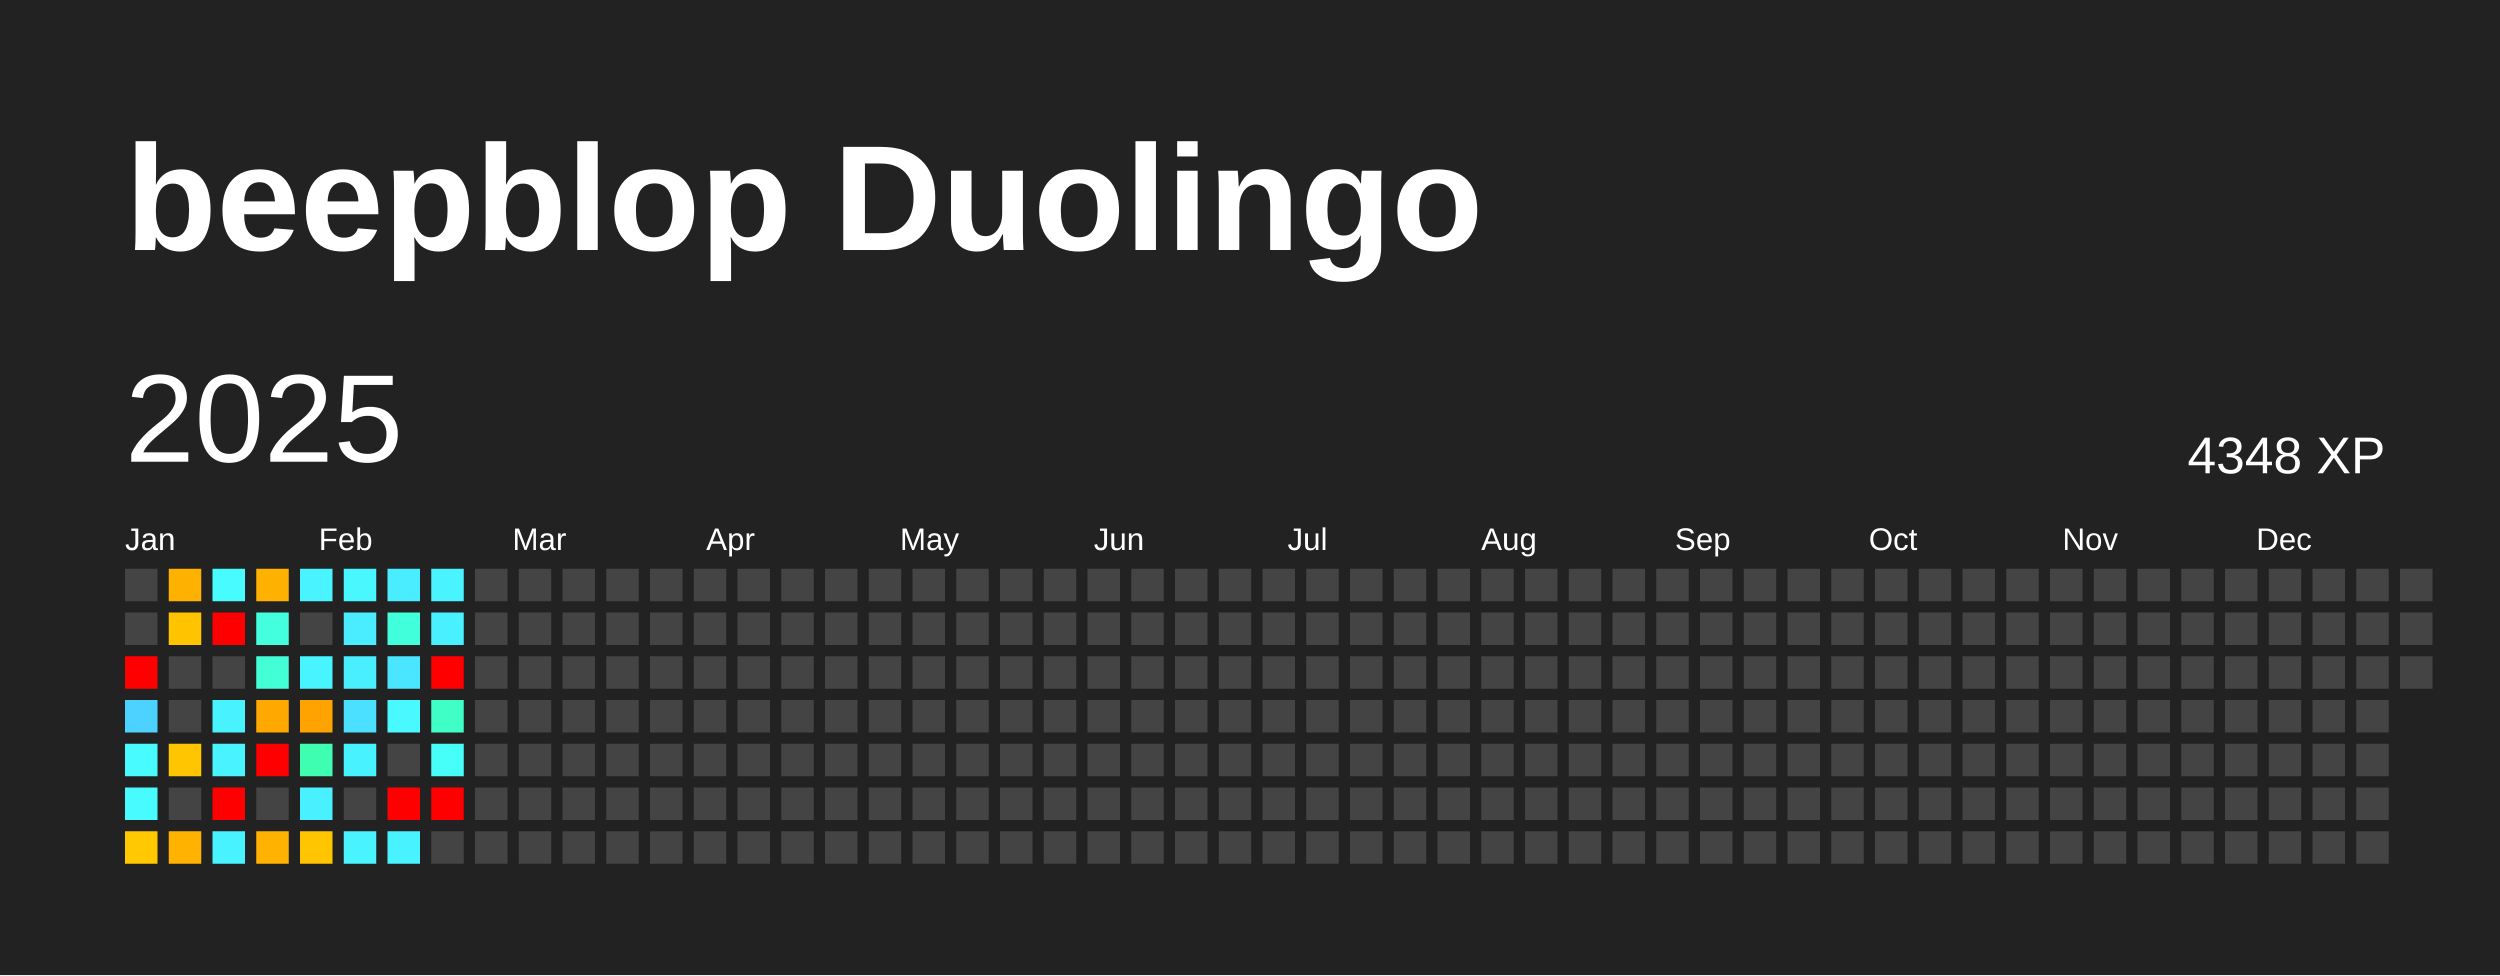
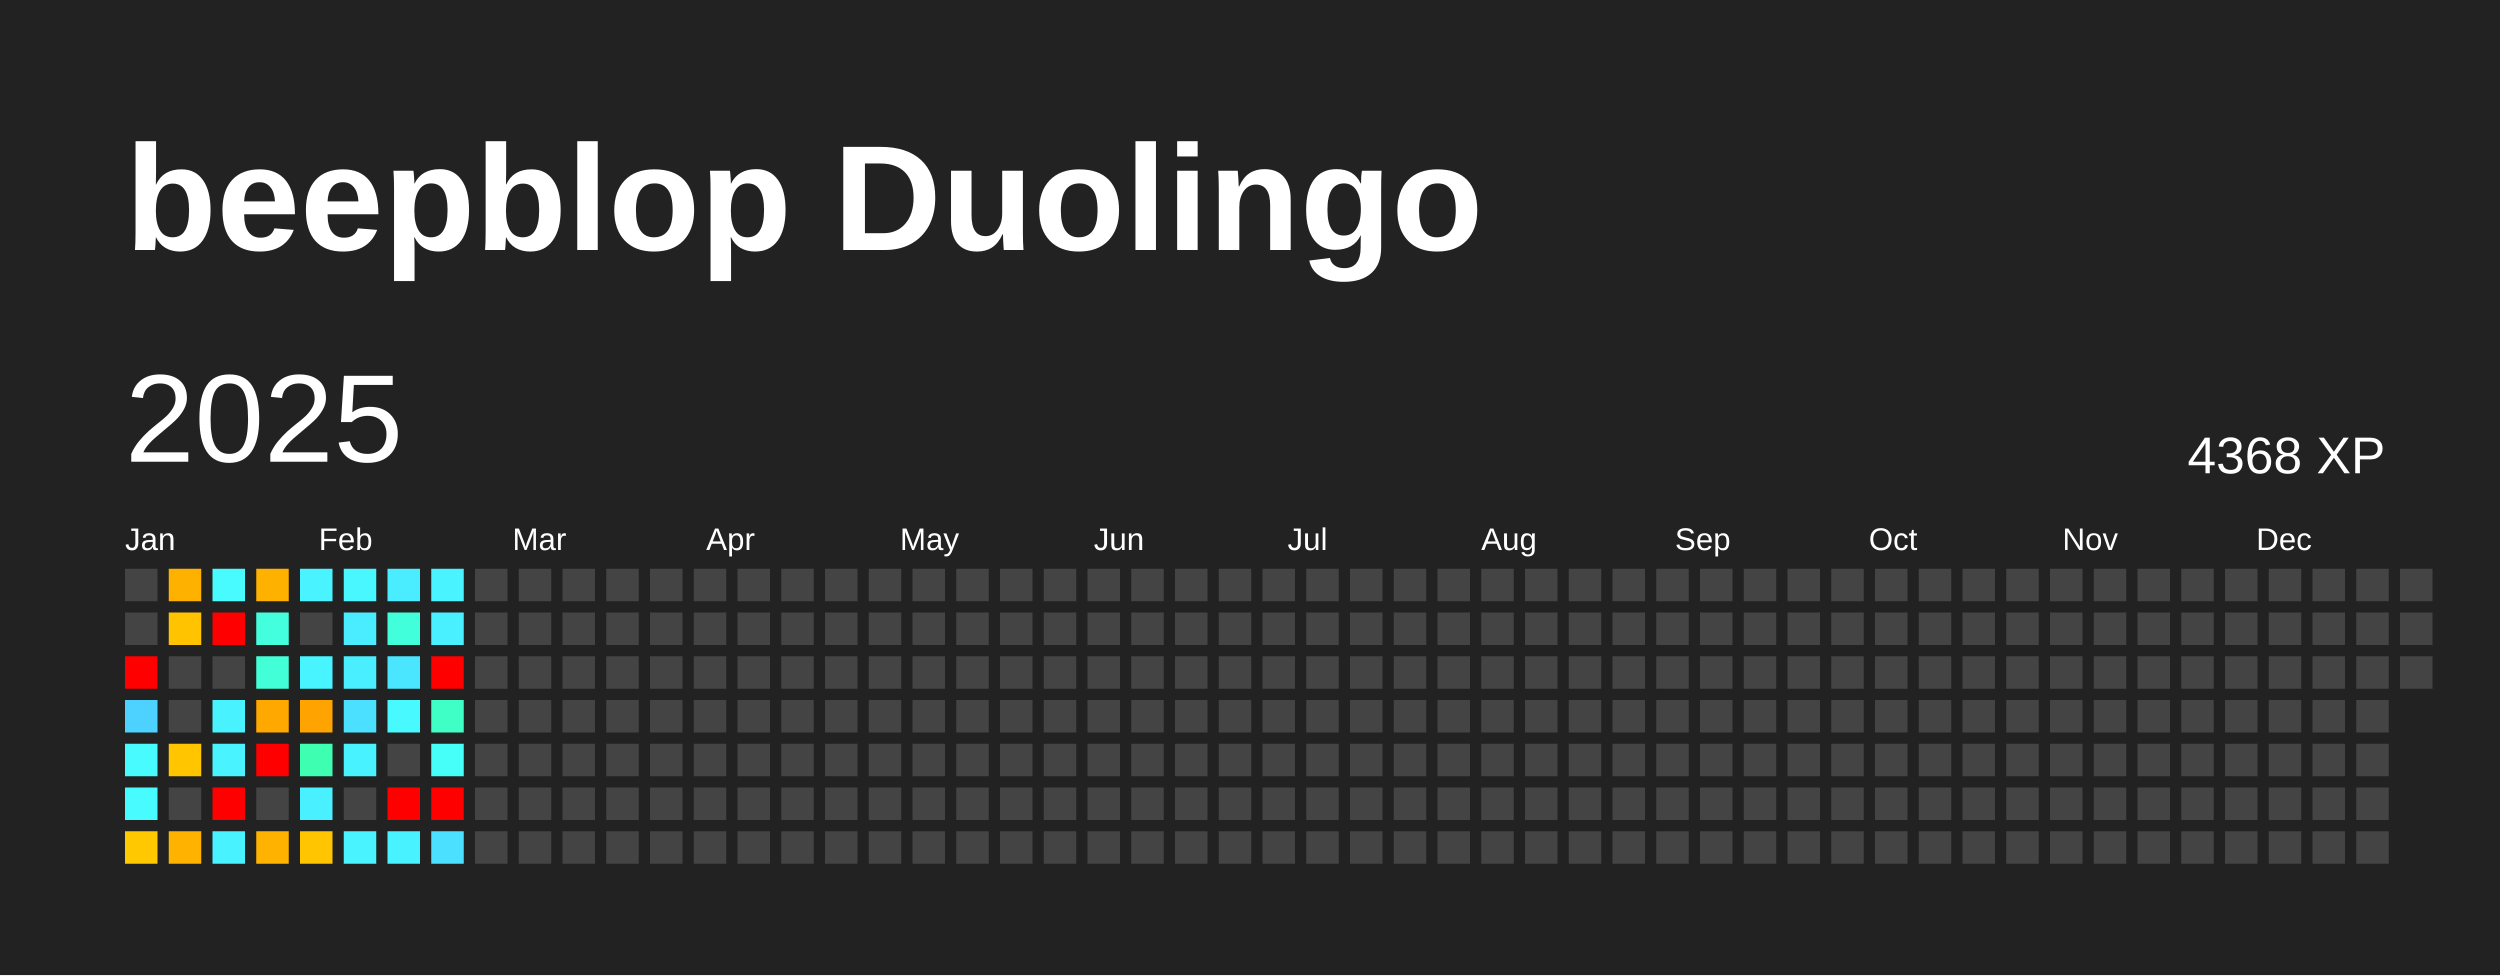
<svg xmlns="http://www.w3.org/2000/svg" baseProfile="full" height="78mm" version="1.1" viewBox="0,0,200,78" width="200mm">
  <defs />
  <rect fill="#222222" height="78" width="200" x="0" y="0" />
  <text fill="#FFFFFF" style="font-size:12px; font-family:Arial; font-weight:bold;" x="10" y="20">beepblop Duolingo</text>
  <text dominant-baseline="hanging" fill="#FFFFFF" style="font-size:10.0px; font-family:Arial;" x="10" y="30">2025</text>
-   <text dominant-baseline="hanging" fill="#FFFFFF" style="font-size:4.125px; font-family:Arial;" x="175" y="35">4348 XP</text>
+   <text dominant-baseline="hanging" fill="#FFFFFF" style="font-size:4.125px; font-family:Arial;" x="175" y="35">4368 XP</text>
  <text fill="#FFFFFF" style="font-size:2.5px; font-family:Arial" x="10.0" y="44">Jan</text>
  <text fill="#FFFFFF" style="font-size:2.5px; font-family:Arial" x="25.5" y="44">Feb</text>
  <text fill="#FFFFFF" style="font-size:2.5px; font-family:Arial" x="41.0" y="44">Mar</text>
  <text fill="#FFFFFF" style="font-size:2.5px; font-family:Arial" x="56.5" y="44">Apr</text>
  <text fill="#FFFFFF" style="font-size:2.5px; font-family:Arial" x="72.0" y="44">May</text>
  <text fill="#FFFFFF" style="font-size:2.5px; font-family:Arial" x="87.5" y="44">Jun</text>
  <text fill="#FFFFFF" style="font-size:2.5px; font-family:Arial" x="103.0" y="44">Jul</text>
  <text fill="#FFFFFF" style="font-size:2.5px; font-family:Arial" x="118.5" y="44">Aug</text>
  <text fill="#FFFFFF" style="font-size:2.5px; font-family:Arial" x="134.0" y="44">Sep</text>
  <text fill="#FFFFFF" style="font-size:2.5px; font-family:Arial" x="149.5" y="44">Oct</text>
  <text fill="#FFFFFF" style="font-size:2.5px; font-family:Arial" x="165.0" y="44">Nov</text>
  <text fill="#FFFFFF" style="font-size:2.5px; font-family:Arial" x="180.5" y="44">Dec</text>
  <rect fill="#444444" height="2.6" width="2.6" x="10.0" y="45.5" />
  <rect fill="#444444" height="2.6" width="2.6" x="10.0" y="49.0" />
  <rect fill="red" height="2.6" width="2.6" x="10.0" y="52.5" />
  <rect fill="#4dd2ff" height="2.6" width="2.6" x="10.0" y="56.0" />
  <rect fill="#47fbff" height="2.6" width="2.6" x="10.0" y="59.5" />
  <rect fill="#47fbff" height="2.6" width="2.6" x="10.0" y="63.0" />
  <rect fill="#ffc800" height="2.6" width="2.6" x="10.0" y="66.5" />
  <rect fill="#ffb100" height="2.6" width="2.6" x="13.5" y="45.5" />
  <rect fill="#ffc300" height="2.6" width="2.6" x="13.5" y="49.0" />
  <rect fill="#444444" height="2.6" width="2.6" x="13.5" y="52.5" />
  <rect fill="#444444" height="2.6" width="2.6" x="13.5" y="56.0" />
  <rect fill="#ffc600" height="2.6" width="2.6" x="13.5" y="59.5" />
  <rect fill="#444444" height="2.6" width="2.6" x="13.5" y="63.0" />
  <rect fill="#ffb200" height="2.6" width="2.6" x="13.5" y="66.5" />
  <rect fill="#47fbff" height="2.6" width="2.6" x="17.0" y="45.5" />
  <rect fill="red" height="2.6" width="2.6" x="17.0" y="49.0" />
  <rect fill="#444444" height="2.6" width="2.6" x="17.0" y="52.5" />
  <rect fill="#49f2ff" height="2.6" width="2.6" x="17.0" y="56.0" />
  <rect fill="#49f3ff" height="2.6" width="2.6" x="17.0" y="59.5" />
  <rect fill="red" height="2.6" width="2.6" x="17.0" y="63.0" />
  <rect fill="#49f2ff" height="2.6" width="2.6" x="17.0" y="66.5" />
  <rect fill="#ffb100" height="2.6" width="2.6" x="20.5" y="45.5" />
  <rect fill="#43ffdd" height="2.6" width="2.6" x="20.5" y="49.0" />
  <rect fill="#42ffd8" height="2.6" width="2.6" x="20.5" y="52.5" />
  <rect fill="#ffa800" height="2.6" width="2.6" x="20.5" y="56.0" />
  <rect fill="red" height="2.6" width="2.6" x="20.5" y="59.5" />
  <rect fill="#444444" height="2.6" width="2.6" x="20.5" y="63.0" />
  <rect fill="#ffb300" height="2.6" width="2.6" x="20.5" y="66.5" />
  <rect fill="#49f3ff" height="2.6" width="2.6" x="24.0" y="45.5" />
  <rect fill="#444444" height="2.6" width="2.6" x="24.0" y="49.0" />
  <rect fill="#48f4ff" height="2.6" width="2.6" x="24.0" y="52.5" />
  <rect fill="#ffa300" height="2.6" width="2.6" x="24.0" y="56.0" />
  <rect fill="#3effb1" height="2.6" width="2.6" x="24.0" y="59.5" />
  <rect fill="#49f0ff" height="2.6" width="2.6" x="24.0" y="63.0" />
  <rect fill="#ffc500" height="2.6" width="2.6" x="24.0" y="66.5" />
  <rect fill="#48f7ff" height="2.6" width="2.6" x="27.5" y="45.5" />
  <rect fill="#49edff" height="2.6" width="2.6" x="27.5" y="49.0" />
  <rect fill="#49efff" height="2.6" width="2.6" x="27.5" y="52.5" />
  <rect fill="#4be0ff" height="2.6" width="2.6" x="27.5" y="56.0" />
  <rect fill="#49f2ff" height="2.6" width="2.6" x="27.5" y="59.5" />
  <rect fill="#444444" height="2.6" width="2.6" x="27.5" y="63.0" />
  <rect fill="#49f3ff" height="2.6" width="2.6" x="27.5" y="66.5" />
  <rect fill="#49edff" height="2.6" width="2.6" x="31.0" y="45.5" />
  <rect fill="#42ffdb" height="2.6" width="2.6" x="31.0" y="49.0" />
  <rect fill="#4ae6ff" height="2.6" width="2.6" x="31.0" y="52.5" />
  <rect fill="#48f9ff" height="2.6" width="2.6" x="31.0" y="56.0" />
  <rect fill="#444444" height="2.6" width="2.6" x="31.0" y="59.5" />
  <rect fill="red" height="2.6" width="2.6" x="31.0" y="63.0" />
  <rect fill="#49f2ff" height="2.6" width="2.6" x="31.0" y="66.5" />
  <rect fill="#49f3ff" height="2.6" width="2.6" x="34.5" y="45.5" />
  <rect fill="#49f0ff" height="2.6" width="2.6" x="34.5" y="49.0" />
  <rect fill="red" height="2.6" width="2.6" x="34.5" y="52.5" />
  <rect fill="#40ffc6" height="2.6" width="2.6" x="34.5" y="56.0" />
  <rect fill="#46fff9" height="2.6" width="2.6" x="34.5" y="59.5" />
  <rect fill="red" height="2.6" width="2.6" x="34.5" y="63.0" />
-   <rect fill="#444444" height="2.6" width="2.6" x="34.5" y="66.5" />
+   <rect fill="#4be0ff" height="2.6" width="2.6" x="34.5" y="66.5" />
  <rect fill="#444444" height="2.6" width="2.6" x="38.0" y="45.5" />
  <rect fill="#444444" height="2.6" width="2.6" x="38.0" y="49.0" />
  <rect fill="#444444" height="2.6" width="2.6" x="38.0" y="52.5" />
  <rect fill="#444444" height="2.6" width="2.6" x="38.0" y="56.0" />
  <rect fill="#444444" height="2.6" width="2.6" x="38.0" y="59.5" />
  <rect fill="#444444" height="2.6" width="2.6" x="38.0" y="63.0" />
  <rect fill="#444444" height="2.6" width="2.6" x="38.0" y="66.5" />
  <rect fill="#444444" height="2.6" width="2.6" x="41.5" y="45.5" />
  <rect fill="#444444" height="2.6" width="2.6" x="41.5" y="49.0" />
  <rect fill="#444444" height="2.6" width="2.6" x="41.5" y="52.5" />
  <rect fill="#444444" height="2.6" width="2.6" x="41.5" y="56.0" />
  <rect fill="#444444" height="2.6" width="2.6" x="41.5" y="59.5" />
  <rect fill="#444444" height="2.6" width="2.6" x="41.5" y="63.0" />
  <rect fill="#444444" height="2.6" width="2.6" x="41.5" y="66.5" />
  <rect fill="#444444" height="2.6" width="2.6" x="45.0" y="45.5" />
  <rect fill="#444444" height="2.6" width="2.6" x="45.0" y="49.0" />
  <rect fill="#444444" height="2.6" width="2.6" x="45.0" y="52.5" />
  <rect fill="#444444" height="2.6" width="2.6" x="45.0" y="56.0" />
  <rect fill="#444444" height="2.6" width="2.6" x="45.0" y="59.5" />
  <rect fill="#444444" height="2.6" width="2.6" x="45.0" y="63.0" />
  <rect fill="#444444" height="2.6" width="2.6" x="45.0" y="66.5" />
  <rect fill="#444444" height="2.6" width="2.6" x="48.5" y="45.5" />
  <rect fill="#444444" height="2.6" width="2.6" x="48.5" y="49.0" />
  <rect fill="#444444" height="2.6" width="2.6" x="48.5" y="52.5" />
  <rect fill="#444444" height="2.6" width="2.6" x="48.5" y="56.0" />
  <rect fill="#444444" height="2.6" width="2.6" x="48.5" y="59.5" />
  <rect fill="#444444" height="2.6" width="2.6" x="48.5" y="63.0" />
  <rect fill="#444444" height="2.6" width="2.6" x="48.5" y="66.5" />
  <rect fill="#444444" height="2.6" width="2.6" x="52.0" y="45.5" />
  <rect fill="#444444" height="2.6" width="2.6" x="52.0" y="49.0" />
  <rect fill="#444444" height="2.6" width="2.6" x="52.0" y="52.5" />
  <rect fill="#444444" height="2.6" width="2.6" x="52.0" y="56.0" />
  <rect fill="#444444" height="2.6" width="2.6" x="52.0" y="59.5" />
  <rect fill="#444444" height="2.6" width="2.6" x="52.0" y="63.0" />
  <rect fill="#444444" height="2.6" width="2.6" x="52.0" y="66.5" />
  <rect fill="#444444" height="2.6" width="2.6" x="55.5" y="45.5" />
  <rect fill="#444444" height="2.6" width="2.6" x="55.5" y="49.0" />
  <rect fill="#444444" height="2.6" width="2.6" x="55.5" y="52.5" />
  <rect fill="#444444" height="2.6" width="2.6" x="55.5" y="56.0" />
  <rect fill="#444444" height="2.6" width="2.6" x="55.5" y="59.5" />
  <rect fill="#444444" height="2.6" width="2.6" x="55.5" y="63.0" />
  <rect fill="#444444" height="2.6" width="2.6" x="55.5" y="66.5" />
  <rect fill="#444444" height="2.6" width="2.6" x="59.0" y="45.5" />
  <rect fill="#444444" height="2.6" width="2.6" x="59.0" y="49.0" />
  <rect fill="#444444" height="2.6" width="2.6" x="59.0" y="52.5" />
  <rect fill="#444444" height="2.6" width="2.6" x="59.0" y="56.0" />
  <rect fill="#444444" height="2.6" width="2.6" x="59.0" y="59.5" />
  <rect fill="#444444" height="2.6" width="2.6" x="59.0" y="63.0" />
  <rect fill="#444444" height="2.6" width="2.6" x="59.0" y="66.5" />
  <rect fill="#444444" height="2.6" width="2.6" x="62.5" y="45.5" />
  <rect fill="#444444" height="2.6" width="2.6" x="62.5" y="49.0" />
  <rect fill="#444444" height="2.6" width="2.6" x="62.5" y="52.5" />
  <rect fill="#444444" height="2.6" width="2.6" x="62.5" y="56.0" />
  <rect fill="#444444" height="2.6" width="2.6" x="62.5" y="59.5" />
  <rect fill="#444444" height="2.6" width="2.6" x="62.5" y="63.0" />
  <rect fill="#444444" height="2.6" width="2.6" x="62.5" y="66.5" />
  <rect fill="#444444" height="2.6" width="2.6" x="66.0" y="45.5" />
  <rect fill="#444444" height="2.6" width="2.6" x="66.0" y="49.0" />
  <rect fill="#444444" height="2.6" width="2.6" x="66.0" y="52.5" />
  <rect fill="#444444" height="2.6" width="2.6" x="66.0" y="56.0" />
  <rect fill="#444444" height="2.6" width="2.6" x="66.0" y="59.5" />
  <rect fill="#444444" height="2.6" width="2.6" x="66.0" y="63.0" />
  <rect fill="#444444" height="2.6" width="2.6" x="66.0" y="66.5" />
  <rect fill="#444444" height="2.6" width="2.6" x="69.5" y="45.5" />
  <rect fill="#444444" height="2.6" width="2.6" x="69.5" y="49.0" />
  <rect fill="#444444" height="2.6" width="2.6" x="69.5" y="52.5" />
  <rect fill="#444444" height="2.6" width="2.6" x="69.5" y="56.0" />
  <rect fill="#444444" height="2.6" width="2.6" x="69.5" y="59.5" />
  <rect fill="#444444" height="2.6" width="2.6" x="69.5" y="63.0" />
  <rect fill="#444444" height="2.6" width="2.6" x="69.5" y="66.5" />
  <rect fill="#444444" height="2.6" width="2.6" x="73.0" y="45.5" />
  <rect fill="#444444" height="2.6" width="2.6" x="73.0" y="49.0" />
  <rect fill="#444444" height="2.6" width="2.6" x="73.0" y="52.5" />
  <rect fill="#444444" height="2.6" width="2.6" x="73.0" y="56.0" />
  <rect fill="#444444" height="2.6" width="2.6" x="73.0" y="59.5" />
  <rect fill="#444444" height="2.6" width="2.6" x="73.0" y="63.0" />
  <rect fill="#444444" height="2.6" width="2.6" x="73.0" y="66.5" />
  <rect fill="#444444" height="2.6" width="2.6" x="76.5" y="45.5" />
  <rect fill="#444444" height="2.6" width="2.6" x="76.5" y="49.0" />
  <rect fill="#444444" height="2.6" width="2.6" x="76.5" y="52.5" />
  <rect fill="#444444" height="2.6" width="2.6" x="76.5" y="56.0" />
  <rect fill="#444444" height="2.6" width="2.6" x="76.5" y="59.5" />
  <rect fill="#444444" height="2.6" width="2.6" x="76.5" y="63.0" />
  <rect fill="#444444" height="2.6" width="2.6" x="76.5" y="66.5" />
  <rect fill="#444444" height="2.6" width="2.6" x="80.0" y="45.5" />
  <rect fill="#444444" height="2.6" width="2.6" x="80.0" y="49.0" />
  <rect fill="#444444" height="2.6" width="2.6" x="80.0" y="52.5" />
  <rect fill="#444444" height="2.6" width="2.6" x="80.0" y="56.0" />
  <rect fill="#444444" height="2.6" width="2.6" x="80.0" y="59.5" />
  <rect fill="#444444" height="2.6" width="2.6" x="80.0" y="63.0" />
  <rect fill="#444444" height="2.6" width="2.6" x="80.0" y="66.5" />
  <rect fill="#444444" height="2.6" width="2.6" x="83.5" y="45.5" />
  <rect fill="#444444" height="2.6" width="2.6" x="83.5" y="49.0" />
  <rect fill="#444444" height="2.6" width="2.6" x="83.5" y="52.5" />
  <rect fill="#444444" height="2.6" width="2.6" x="83.5" y="56.0" />
  <rect fill="#444444" height="2.6" width="2.6" x="83.5" y="59.5" />
  <rect fill="#444444" height="2.6" width="2.6" x="83.5" y="63.0" />
  <rect fill="#444444" height="2.6" width="2.6" x="83.5" y="66.5" />
  <rect fill="#444444" height="2.6" width="2.6" x="87.0" y="45.5" />
  <rect fill="#444444" height="2.6" width="2.6" x="87.0" y="49.0" />
  <rect fill="#444444" height="2.6" width="2.6" x="87.0" y="52.5" />
  <rect fill="#444444" height="2.6" width="2.6" x="87.0" y="56.0" />
  <rect fill="#444444" height="2.6" width="2.6" x="87.0" y="59.5" />
  <rect fill="#444444" height="2.6" width="2.6" x="87.0" y="63.0" />
  <rect fill="#444444" height="2.6" width="2.6" x="87.0" y="66.5" />
  <rect fill="#444444" height="2.6" width="2.6" x="90.5" y="45.5" />
  <rect fill="#444444" height="2.6" width="2.6" x="90.5" y="49.0" />
  <rect fill="#444444" height="2.6" width="2.6" x="90.5" y="52.5" />
  <rect fill="#444444" height="2.6" width="2.6" x="90.5" y="56.0" />
  <rect fill="#444444" height="2.6" width="2.6" x="90.5" y="59.5" />
  <rect fill="#444444" height="2.6" width="2.6" x="90.5" y="63.0" />
  <rect fill="#444444" height="2.6" width="2.6" x="90.5" y="66.5" />
  <rect fill="#444444" height="2.6" width="2.6" x="94.0" y="45.5" />
  <rect fill="#444444" height="2.6" width="2.6" x="94.0" y="49.0" />
  <rect fill="#444444" height="2.6" width="2.6" x="94.0" y="52.5" />
  <rect fill="#444444" height="2.6" width="2.6" x="94.0" y="56.0" />
  <rect fill="#444444" height="2.6" width="2.6" x="94.0" y="59.5" />
  <rect fill="#444444" height="2.6" width="2.6" x="94.0" y="63.0" />
  <rect fill="#444444" height="2.6" width="2.6" x="94.0" y="66.5" />
  <rect fill="#444444" height="2.6" width="2.6" x="97.5" y="45.5" />
  <rect fill="#444444" height="2.6" width="2.6" x="97.5" y="49.0" />
  <rect fill="#444444" height="2.6" width="2.6" x="97.5" y="52.5" />
  <rect fill="#444444" height="2.6" width="2.6" x="97.5" y="56.0" />
  <rect fill="#444444" height="2.6" width="2.6" x="97.5" y="59.5" />
  <rect fill="#444444" height="2.6" width="2.6" x="97.5" y="63.0" />
  <rect fill="#444444" height="2.6" width="2.6" x="97.5" y="66.5" />
  <rect fill="#444444" height="2.6" width="2.6" x="101.0" y="45.5" />
  <rect fill="#444444" height="2.6" width="2.6" x="101.0" y="49.0" />
  <rect fill="#444444" height="2.6" width="2.6" x="101.0" y="52.5" />
  <rect fill="#444444" height="2.6" width="2.6" x="101.0" y="56.0" />
  <rect fill="#444444" height="2.6" width="2.6" x="101.0" y="59.5" />
  <rect fill="#444444" height="2.6" width="2.6" x="101.0" y="63.0" />
  <rect fill="#444444" height="2.6" width="2.6" x="101.0" y="66.5" />
  <rect fill="#444444" height="2.6" width="2.6" x="104.5" y="45.5" />
  <rect fill="#444444" height="2.6" width="2.6" x="104.5" y="49.0" />
  <rect fill="#444444" height="2.6" width="2.6" x="104.5" y="52.5" />
  <rect fill="#444444" height="2.6" width="2.6" x="104.5" y="56.0" />
  <rect fill="#444444" height="2.6" width="2.6" x="104.5" y="59.5" />
  <rect fill="#444444" height="2.6" width="2.6" x="104.5" y="63.0" />
  <rect fill="#444444" height="2.6" width="2.6" x="104.5" y="66.5" />
  <rect fill="#444444" height="2.6" width="2.6" x="108.0" y="45.5" />
  <rect fill="#444444" height="2.6" width="2.6" x="108.0" y="49.0" />
  <rect fill="#444444" height="2.6" width="2.6" x="108.0" y="52.5" />
  <rect fill="#444444" height="2.6" width="2.6" x="108.0" y="56.0" />
  <rect fill="#444444" height="2.6" width="2.6" x="108.0" y="59.5" />
  <rect fill="#444444" height="2.6" width="2.6" x="108.0" y="63.0" />
  <rect fill="#444444" height="2.6" width="2.6" x="108.0" y="66.5" />
  <rect fill="#444444" height="2.6" width="2.6" x="111.5" y="45.5" />
  <rect fill="#444444" height="2.6" width="2.6" x="111.5" y="49.0" />
  <rect fill="#444444" height="2.6" width="2.6" x="111.5" y="52.5" />
  <rect fill="#444444" height="2.6" width="2.6" x="111.5" y="56.0" />
  <rect fill="#444444" height="2.6" width="2.6" x="111.5" y="59.5" />
  <rect fill="#444444" height="2.6" width="2.6" x="111.5" y="63.0" />
  <rect fill="#444444" height="2.6" width="2.6" x="111.5" y="66.5" />
  <rect fill="#444444" height="2.6" width="2.6" x="115.0" y="45.5" />
  <rect fill="#444444" height="2.6" width="2.6" x="115.0" y="49.0" />
  <rect fill="#444444" height="2.6" width="2.6" x="115.0" y="52.5" />
  <rect fill="#444444" height="2.6" width="2.6" x="115.0" y="56.0" />
  <rect fill="#444444" height="2.6" width="2.6" x="115.0" y="59.5" />
  <rect fill="#444444" height="2.6" width="2.6" x="115.0" y="63.0" />
  <rect fill="#444444" height="2.6" width="2.6" x="115.0" y="66.5" />
  <rect fill="#444444" height="2.6" width="2.6" x="118.5" y="45.5" />
  <rect fill="#444444" height="2.6" width="2.6" x="118.5" y="49.0" />
  <rect fill="#444444" height="2.6" width="2.6" x="118.5" y="52.5" />
  <rect fill="#444444" height="2.6" width="2.6" x="118.5" y="56.0" />
  <rect fill="#444444" height="2.6" width="2.6" x="118.5" y="59.5" />
  <rect fill="#444444" height="2.6" width="2.6" x="118.5" y="63.0" />
  <rect fill="#444444" height="2.6" width="2.6" x="118.5" y="66.5" />
  <rect fill="#444444" height="2.6" width="2.6" x="122.0" y="45.5" />
  <rect fill="#444444" height="2.6" width="2.6" x="122.0" y="49.0" />
  <rect fill="#444444" height="2.6" width="2.6" x="122.0" y="52.5" />
  <rect fill="#444444" height="2.6" width="2.6" x="122.0" y="56.0" />
  <rect fill="#444444" height="2.6" width="2.6" x="122.0" y="59.5" />
  <rect fill="#444444" height="2.6" width="2.6" x="122.0" y="63.0" />
  <rect fill="#444444" height="2.6" width="2.6" x="122.0" y="66.5" />
  <rect fill="#444444" height="2.6" width="2.6" x="125.5" y="45.5" />
  <rect fill="#444444" height="2.6" width="2.6" x="125.5" y="49.0" />
  <rect fill="#444444" height="2.6" width="2.6" x="125.5" y="52.5" />
  <rect fill="#444444" height="2.6" width="2.6" x="125.5" y="56.0" />
  <rect fill="#444444" height="2.6" width="2.6" x="125.5" y="59.5" />
  <rect fill="#444444" height="2.6" width="2.6" x="125.5" y="63.0" />
  <rect fill="#444444" height="2.6" width="2.6" x="125.5" y="66.5" />
  <rect fill="#444444" height="2.6" width="2.6" x="129.0" y="45.5" />
  <rect fill="#444444" height="2.6" width="2.6" x="129.0" y="49.0" />
  <rect fill="#444444" height="2.6" width="2.6" x="129.0" y="52.5" />
  <rect fill="#444444" height="2.6" width="2.6" x="129.0" y="56.0" />
  <rect fill="#444444" height="2.6" width="2.6" x="129.0" y="59.5" />
  <rect fill="#444444" height="2.6" width="2.6" x="129.0" y="63.0" />
  <rect fill="#444444" height="2.6" width="2.6" x="129.0" y="66.5" />
  <rect fill="#444444" height="2.6" width="2.6" x="132.5" y="45.5" />
  <rect fill="#444444" height="2.6" width="2.6" x="132.5" y="49.0" />
  <rect fill="#444444" height="2.6" width="2.6" x="132.5" y="52.5" />
  <rect fill="#444444" height="2.6" width="2.6" x="132.5" y="56.0" />
  <rect fill="#444444" height="2.6" width="2.6" x="132.5" y="59.5" />
  <rect fill="#444444" height="2.6" width="2.6" x="132.5" y="63.0" />
  <rect fill="#444444" height="2.6" width="2.6" x="132.5" y="66.5" />
  <rect fill="#444444" height="2.6" width="2.6" x="136.0" y="45.5" />
  <rect fill="#444444" height="2.6" width="2.6" x="136.0" y="49.0" />
  <rect fill="#444444" height="2.6" width="2.6" x="136.0" y="52.5" />
  <rect fill="#444444" height="2.6" width="2.6" x="136.0" y="56.0" />
  <rect fill="#444444" height="2.6" width="2.6" x="136.0" y="59.5" />
  <rect fill="#444444" height="2.6" width="2.6" x="136.0" y="63.0" />
  <rect fill="#444444" height="2.6" width="2.6" x="136.0" y="66.5" />
  <rect fill="#444444" height="2.6" width="2.6" x="139.5" y="45.5" />
  <rect fill="#444444" height="2.6" width="2.6" x="139.5" y="49.0" />
  <rect fill="#444444" height="2.6" width="2.6" x="139.5" y="52.5" />
  <rect fill="#444444" height="2.6" width="2.6" x="139.5" y="56.0" />
  <rect fill="#444444" height="2.6" width="2.6" x="139.5" y="59.5" />
  <rect fill="#444444" height="2.6" width="2.6" x="139.5" y="63.0" />
  <rect fill="#444444" height="2.6" width="2.6" x="139.5" y="66.5" />
  <rect fill="#444444" height="2.6" width="2.6" x="143.0" y="45.5" />
  <rect fill="#444444" height="2.6" width="2.6" x="143.0" y="49.0" />
  <rect fill="#444444" height="2.6" width="2.6" x="143.0" y="52.5" />
  <rect fill="#444444" height="2.6" width="2.6" x="143.0" y="56.0" />
  <rect fill="#444444" height="2.6" width="2.6" x="143.0" y="59.5" />
  <rect fill="#444444" height="2.6" width="2.6" x="143.0" y="63.0" />
  <rect fill="#444444" height="2.6" width="2.6" x="143.0" y="66.5" />
  <rect fill="#444444" height="2.6" width="2.6" x="146.5" y="45.5" />
  <rect fill="#444444" height="2.6" width="2.6" x="146.5" y="49.0" />
  <rect fill="#444444" height="2.6" width="2.6" x="146.5" y="52.5" />
  <rect fill="#444444" height="2.6" width="2.6" x="146.5" y="56.0" />
  <rect fill="#444444" height="2.6" width="2.6" x="146.5" y="59.5" />
  <rect fill="#444444" height="2.6" width="2.6" x="146.5" y="63.0" />
  <rect fill="#444444" height="2.6" width="2.6" x="146.5" y="66.5" />
  <rect fill="#444444" height="2.6" width="2.6" x="150.0" y="45.5" />
  <rect fill="#444444" height="2.6" width="2.6" x="150.0" y="49.0" />
  <rect fill="#444444" height="2.6" width="2.6" x="150.0" y="52.5" />
  <rect fill="#444444" height="2.6" width="2.6" x="150.0" y="56.0" />
  <rect fill="#444444" height="2.6" width="2.6" x="150.0" y="59.5" />
  <rect fill="#444444" height="2.6" width="2.6" x="150.0" y="63.0" />
  <rect fill="#444444" height="2.6" width="2.6" x="150.0" y="66.5" />
  <rect fill="#444444" height="2.6" width="2.6" x="153.5" y="45.5" />
  <rect fill="#444444" height="2.6" width="2.6" x="153.5" y="49.0" />
  <rect fill="#444444" height="2.6" width="2.6" x="153.5" y="52.5" />
  <rect fill="#444444" height="2.6" width="2.6" x="153.5" y="56.0" />
  <rect fill="#444444" height="2.6" width="2.6" x="153.5" y="59.5" />
  <rect fill="#444444" height="2.6" width="2.6" x="153.5" y="63.0" />
  <rect fill="#444444" height="2.6" width="2.6" x="153.5" y="66.5" />
  <rect fill="#444444" height="2.6" width="2.6" x="157.0" y="45.5" />
  <rect fill="#444444" height="2.6" width="2.6" x="157.0" y="49.0" />
  <rect fill="#444444" height="2.6" width="2.6" x="157.0" y="52.5" />
  <rect fill="#444444" height="2.6" width="2.6" x="157.0" y="56.0" />
  <rect fill="#444444" height="2.6" width="2.6" x="157.0" y="59.5" />
  <rect fill="#444444" height="2.6" width="2.6" x="157.0" y="63.0" />
  <rect fill="#444444" height="2.6" width="2.6" x="157.0" y="66.5" />
  <rect fill="#444444" height="2.6" width="2.6" x="160.5" y="45.5" />
  <rect fill="#444444" height="2.6" width="2.6" x="160.5" y="49.0" />
  <rect fill="#444444" height="2.6" width="2.6" x="160.5" y="52.5" />
  <rect fill="#444444" height="2.6" width="2.6" x="160.5" y="56.0" />
  <rect fill="#444444" height="2.6" width="2.6" x="160.5" y="59.5" />
  <rect fill="#444444" height="2.6" width="2.6" x="160.5" y="63.0" />
  <rect fill="#444444" height="2.6" width="2.6" x="160.5" y="66.5" />
  <rect fill="#444444" height="2.6" width="2.6" x="164.0" y="45.5" />
  <rect fill="#444444" height="2.6" width="2.6" x="164.0" y="49.0" />
  <rect fill="#444444" height="2.6" width="2.6" x="164.0" y="52.5" />
  <rect fill="#444444" height="2.6" width="2.6" x="164.0" y="56.0" />
  <rect fill="#444444" height="2.6" width="2.6" x="164.0" y="59.5" />
  <rect fill="#444444" height="2.6" width="2.6" x="164.0" y="63.0" />
  <rect fill="#444444" height="2.6" width="2.6" x="164.0" y="66.5" />
  <rect fill="#444444" height="2.6" width="2.6" x="167.5" y="45.5" />
  <rect fill="#444444" height="2.6" width="2.6" x="167.5" y="49.0" />
  <rect fill="#444444" height="2.6" width="2.6" x="167.5" y="52.5" />
  <rect fill="#444444" height="2.6" width="2.6" x="167.5" y="56.0" />
  <rect fill="#444444" height="2.6" width="2.6" x="167.5" y="59.5" />
  <rect fill="#444444" height="2.6" width="2.6" x="167.5" y="63.0" />
  <rect fill="#444444" height="2.6" width="2.6" x="167.5" y="66.5" />
  <rect fill="#444444" height="2.6" width="2.6" x="171.0" y="45.5" />
  <rect fill="#444444" height="2.6" width="2.6" x="171.0" y="49.0" />
  <rect fill="#444444" height="2.6" width="2.6" x="171.0" y="52.5" />
  <rect fill="#444444" height="2.6" width="2.6" x="171.0" y="56.0" />
  <rect fill="#444444" height="2.6" width="2.6" x="171.0" y="59.5" />
  <rect fill="#444444" height="2.6" width="2.6" x="171.0" y="63.0" />
  <rect fill="#444444" height="2.6" width="2.6" x="171.0" y="66.5" />
  <rect fill="#444444" height="2.6" width="2.6" x="174.5" y="45.5" />
  <rect fill="#444444" height="2.6" width="2.6" x="174.5" y="49.0" />
  <rect fill="#444444" height="2.6" width="2.6" x="174.5" y="52.5" />
  <rect fill="#444444" height="2.6" width="2.6" x="174.5" y="56.0" />
  <rect fill="#444444" height="2.6" width="2.6" x="174.5" y="59.5" />
  <rect fill="#444444" height="2.6" width="2.6" x="174.5" y="63.0" />
  <rect fill="#444444" height="2.6" width="2.6" x="174.5" y="66.5" />
  <rect fill="#444444" height="2.6" width="2.6" x="178.0" y="45.5" />
  <rect fill="#444444" height="2.6" width="2.6" x="178.0" y="49.0" />
  <rect fill="#444444" height="2.6" width="2.6" x="178.0" y="52.5" />
  <rect fill="#444444" height="2.6" width="2.6" x="178.0" y="56.0" />
  <rect fill="#444444" height="2.6" width="2.6" x="178.0" y="59.5" />
  <rect fill="#444444" height="2.6" width="2.6" x="178.0" y="63.0" />
  <rect fill="#444444" height="2.6" width="2.6" x="178.0" y="66.5" />
  <rect fill="#444444" height="2.6" width="2.6" x="181.5" y="45.5" />
  <rect fill="#444444" height="2.6" width="2.6" x="181.5" y="49.0" />
  <rect fill="#444444" height="2.6" width="2.6" x="181.5" y="52.5" />
  <rect fill="#444444" height="2.6" width="2.6" x="181.5" y="56.0" />
  <rect fill="#444444" height="2.6" width="2.6" x="181.5" y="59.5" />
  <rect fill="#444444" height="2.6" width="2.6" x="181.5" y="63.0" />
  <rect fill="#444444" height="2.6" width="2.6" x="181.5" y="66.5" />
  <rect fill="#444444" height="2.6" width="2.6" x="185.0" y="45.5" />
  <rect fill="#444444" height="2.6" width="2.6" x="185.0" y="49.0" />
  <rect fill="#444444" height="2.6" width="2.6" x="185.0" y="52.5" />
  <rect fill="#444444" height="2.6" width="2.6" x="185.0" y="56.0" />
  <rect fill="#444444" height="2.6" width="2.6" x="185.0" y="59.5" />
  <rect fill="#444444" height="2.6" width="2.6" x="185.0" y="63.0" />
  <rect fill="#444444" height="2.6" width="2.6" x="185.0" y="66.5" />
  <rect fill="#444444" height="2.6" width="2.6" x="188.5" y="45.5" />
  <rect fill="#444444" height="2.6" width="2.6" x="188.5" y="49.0" />
  <rect fill="#444444" height="2.6" width="2.6" x="188.5" y="52.5" />
  <rect fill="#444444" height="2.6" width="2.6" x="188.5" y="56.0" />
  <rect fill="#444444" height="2.6" width="2.6" x="188.5" y="59.5" />
  <rect fill="#444444" height="2.6" width="2.6" x="188.5" y="63.0" />
  <rect fill="#444444" height="2.6" width="2.6" x="188.5" y="66.5" />
  <rect fill="#444444" height="2.6" width="2.6" x="192.0" y="45.5" />
  <rect fill="#444444" height="2.6" width="2.6" x="192.0" y="49.0" />
  <rect fill="#444444" height="2.6" width="2.6" x="192.0" y="52.5" />
</svg>
